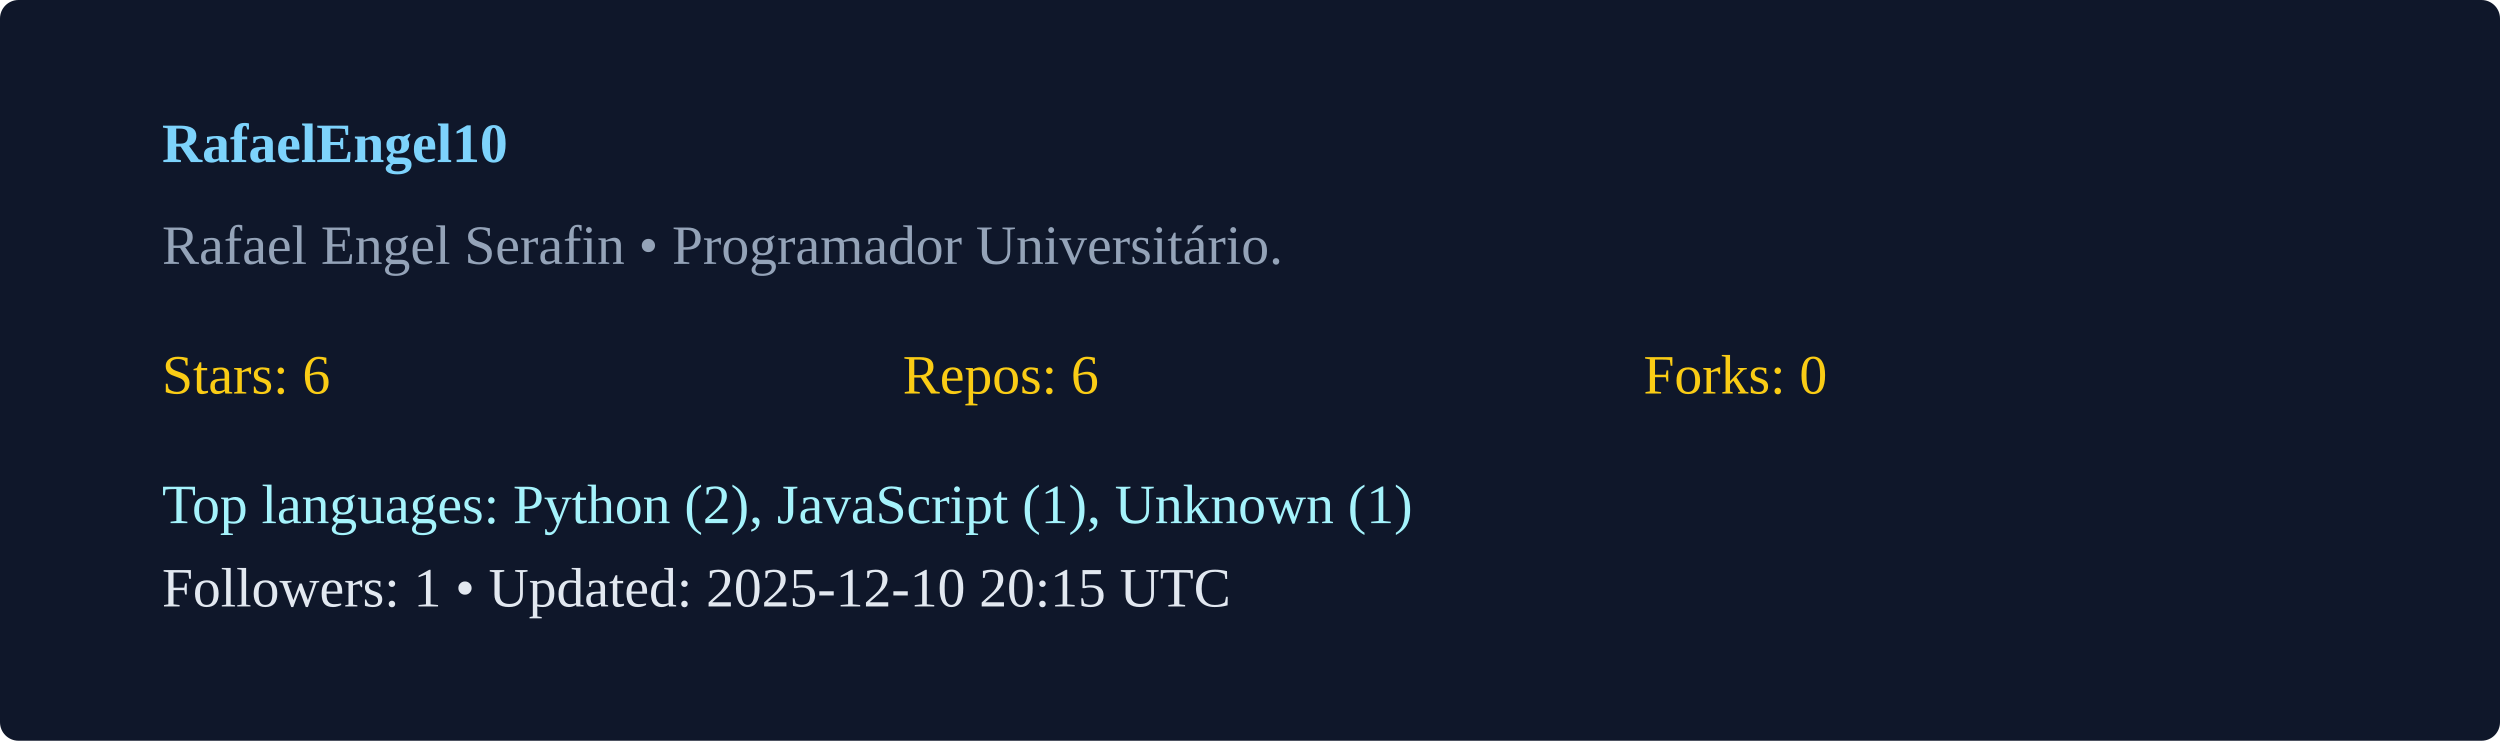
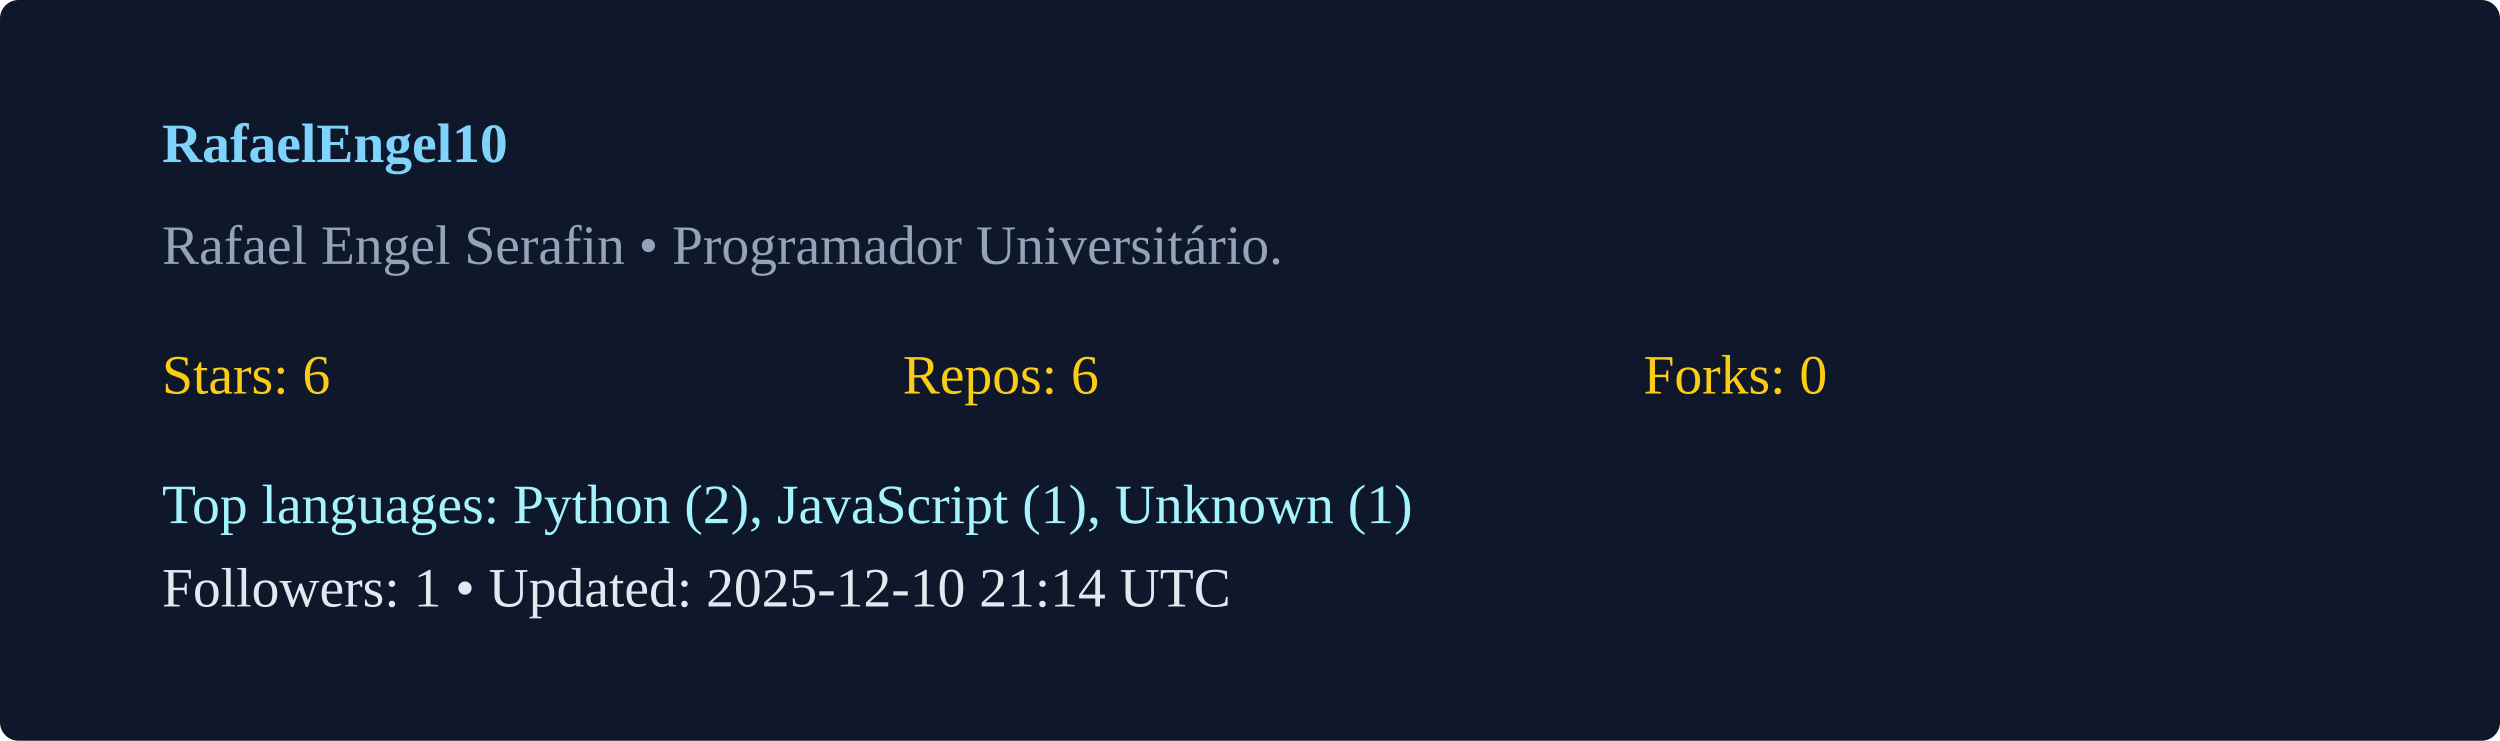
<svg xmlns="http://www.w3.org/2000/svg" width="540" height="160" viewBox="0 0 540 160">
  <rect width="100%" height="100%" rx="4" fill="#0f172a" />
  <g transform="translate(35,35)">
    <text x="0" y="0" fill="#7dd3fc" font-weight="600">RafaelEngel10</text>
    <text x="0" y="22" fill="#94a3b8">Rafael Engel Serafin  • Programador Universitário. </text>
    <g transform="translate(0,50)">
      <text x="0" y="0" fill="#facc15">Stars: 6</text>
      <text x="160" y="0" fill="#facc15">Repos: 6</text>
      <text x="320" y="0" fill="#facc15">Forks: 0</text>
      <text x="0" y="28" fill="#a5f3fc">Top languages: Python (2), JavaScript (1), Unknown (1)</text>
-       <text x="0" y="46" fill="#e2e8f0">Followers: 1 • Updated: 2025-12-10 20:15 UTC</text>
+       <text x="0" y="46" fill="#e2e8f0">Followers: 1 • Updated: 2025-12-10 21:14 UTC</text>
    </g>
  </g>
</svg>
